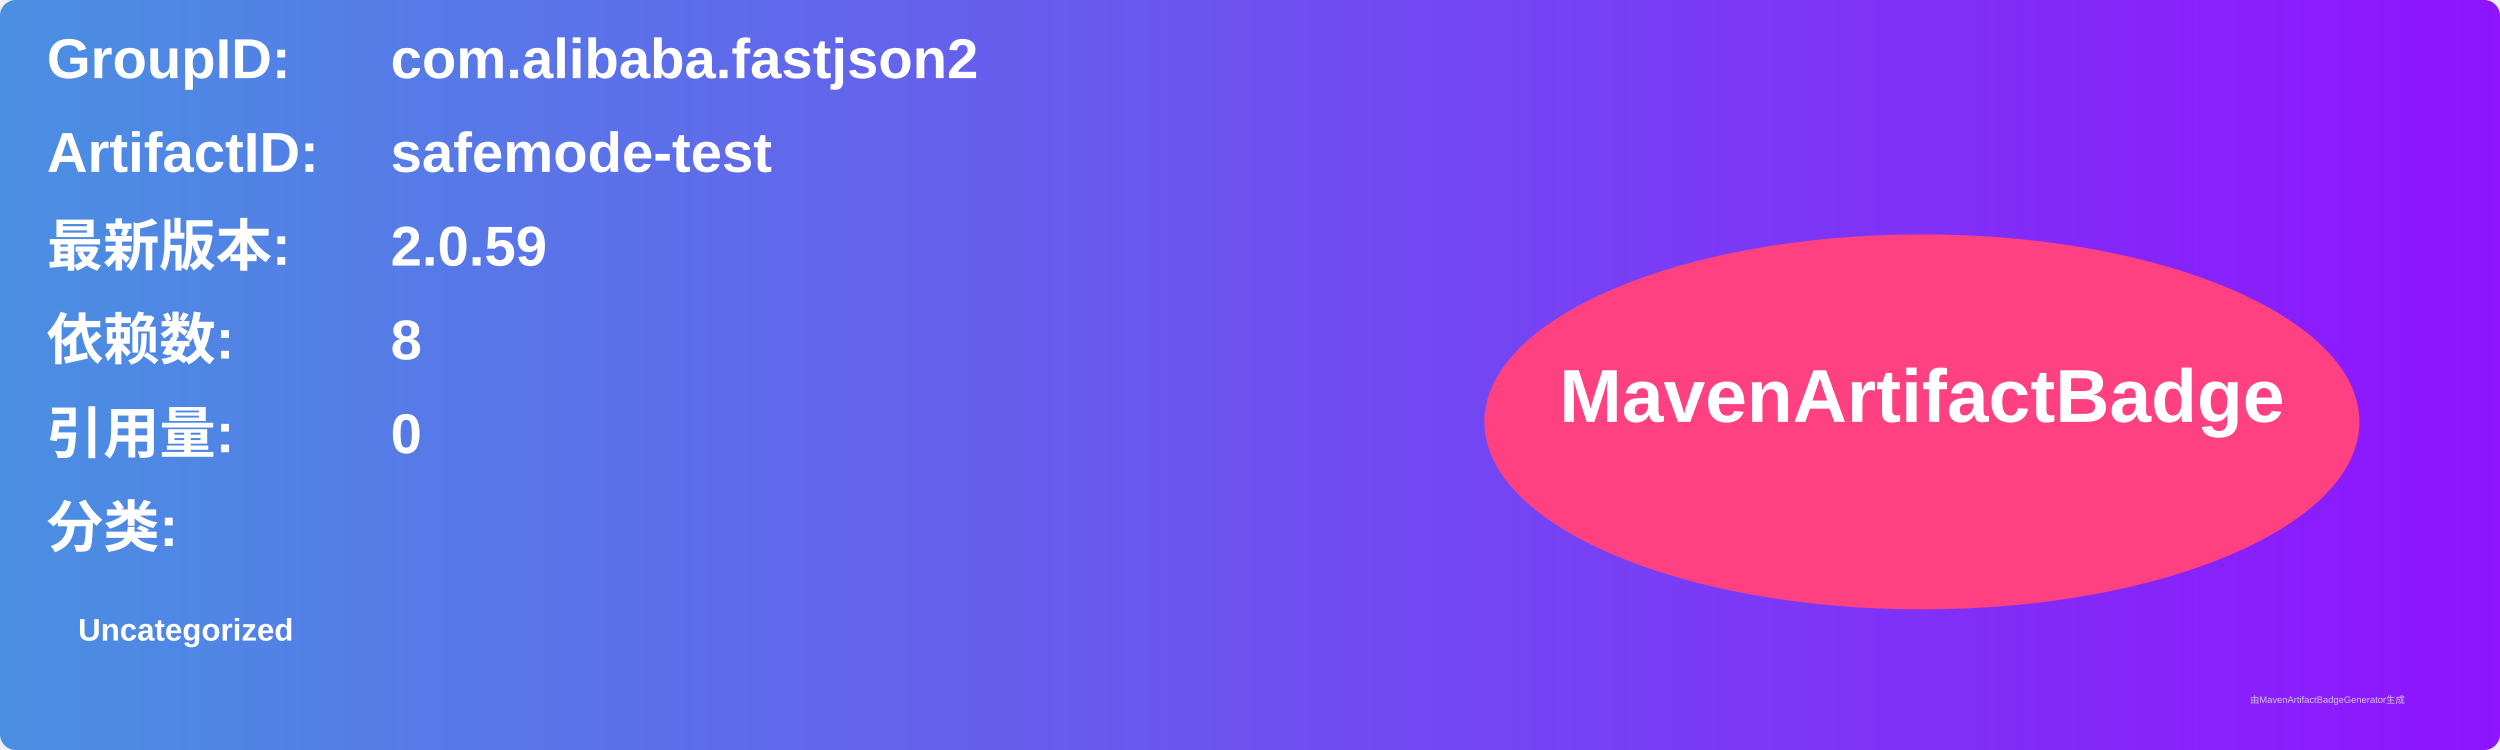
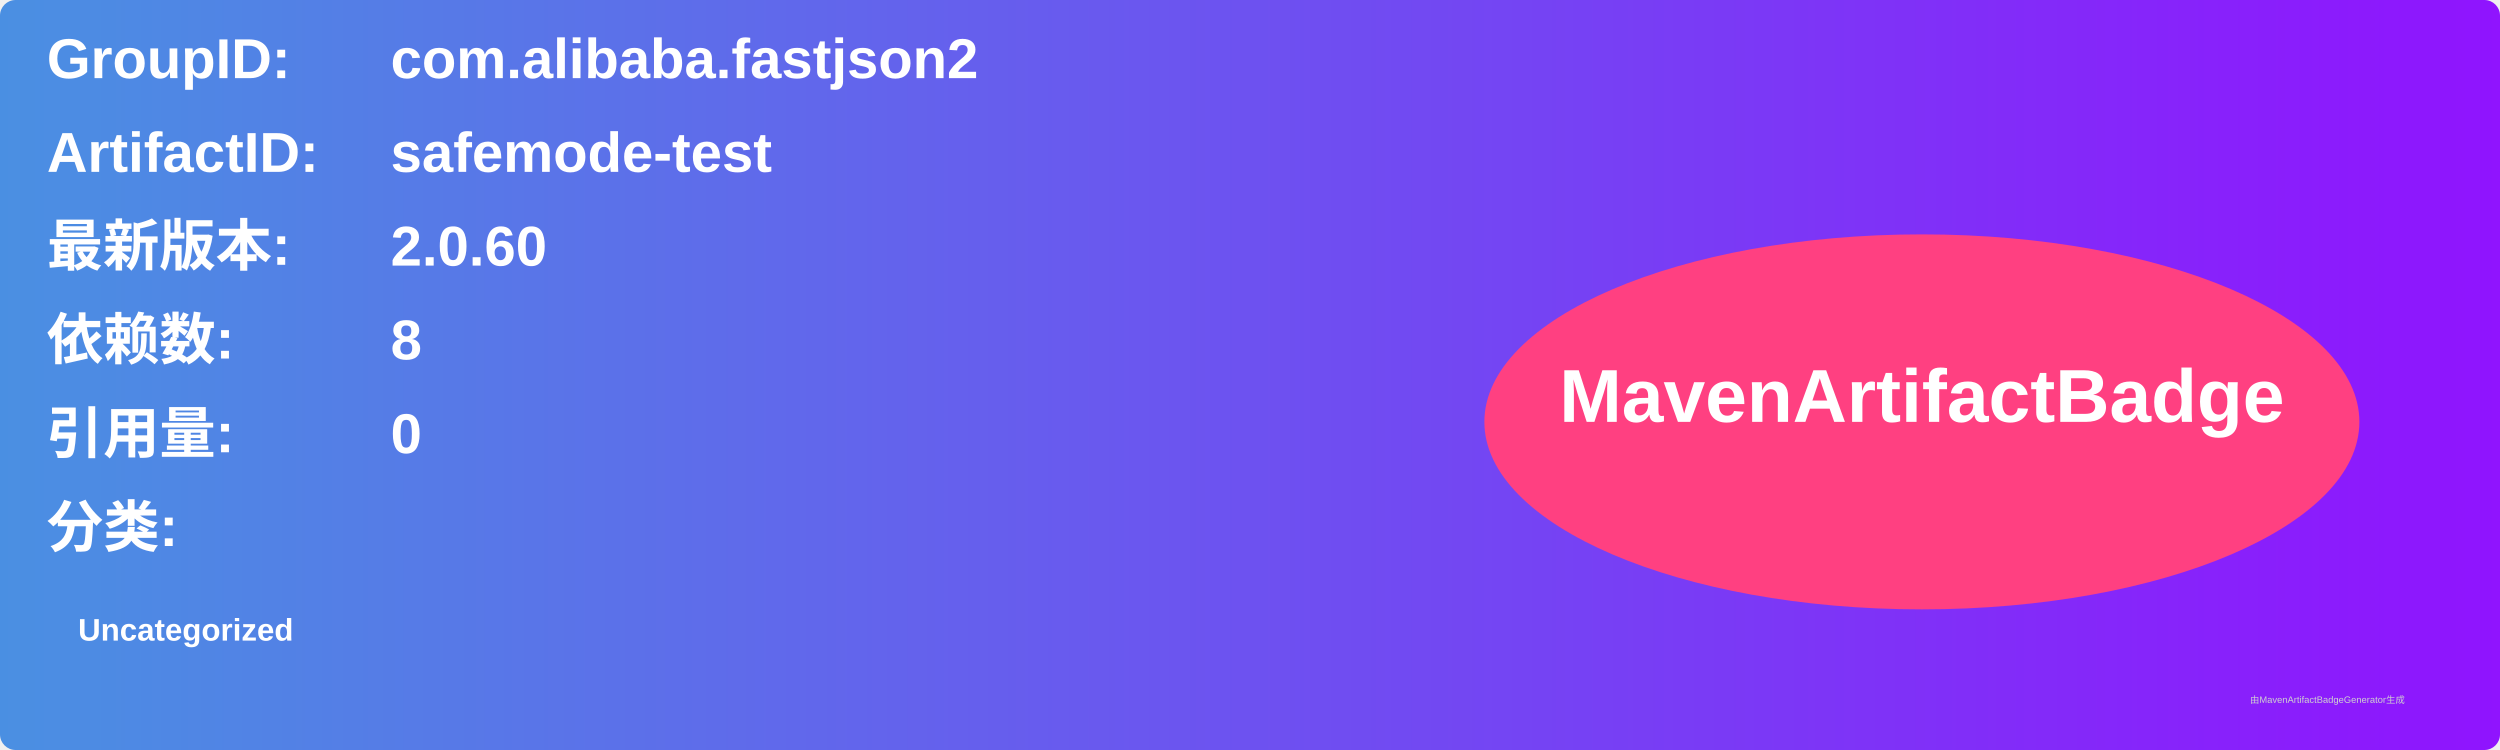
<svg xmlns="http://www.w3.org/2000/svg" width="800" height="240" viewBox="0 0 800 240">
  <linearGradient id="grad" x1="0%" y1="0%" x2="100%" y2="0%">
    <stop offset="0%" stop-color="#4a90e2" />
    <stop offset="100%" stop-color="#9013fe" />
  </linearGradient>
  <rect width="100%" height="100%" rx="5" ry="5" fill="url(#grad)" />
  <g transform="translate(15, 15)">
    <text x="0" y="10" font-family="Arial" font-size="18" fill="white" font-weight="bold" width="260">GroupID:</text>
    <text x="110" y="10" font-family="Arial" font-size="18" fill="white" font-weight="bold" width="460">com.alibaba.fastjson2</text>
    <text x="0" y="40" font-family="Arial" font-size="18" fill="white" font-weight="bold" width="260">ArtifactID:</text>
    <text x="110" y="40" font-family="Arial" font-size="18" fill="white" font-weight="bold" width="460">safemode-test</text>
    <text x="0" y="70" font-family="Arial" font-size="18" fill="white" font-weight="bold">最新版本:</text>
    <text x="110" y="70" font-family="Arial" font-size="18" fill="white" font-weight="bold">
-       <tspan font-weight="bold">2.0.59</tspan>
+       <tspan font-weight="bold">2.0.60</tspan>
    </text>
    <text x="0" y="100" font-family="Arial" font-size="18" fill="white" font-weight="bold">依赖数: </text>
    <text x="110" y="100" font-family="Arial" font-size="18" fill="white">
      <tspan font-weight="bold">8</tspan>
    </text>
    <text x="0" y="130" font-family="Arial" font-size="18" fill="white" font-weight="bold">引用量: </text>
    <text x="110" y="130" font-family="Arial" font-size="18" fill="white">
      <tspan font-weight="bold">0</tspan>
    </text>
    <text x="0" y="160" font-family="Arial" font-size="18" fill="white" font-weight="bold">分类:</text>
    <text x="10" y="190" font-family="Arial" font-size="10" fill="white">
      <tspan font-weight="bold">Uncategorized</tspan>
    </text>
    <ellipse cx="600" cy="120" rx="140" ry="60" fill="#ff4081" />
    <text x="600" y="120" text-anchor="middle" font-family="Arial" font-size="24" fill="white" font-weight="bold">MavenArtifactBadge</text>
  </g>
  <text x="720" y="225" font-family="Arial" font-size="3" fill="#d0d0d0">由MavenArtifactBadgeGenerator生成</text>
</svg>
